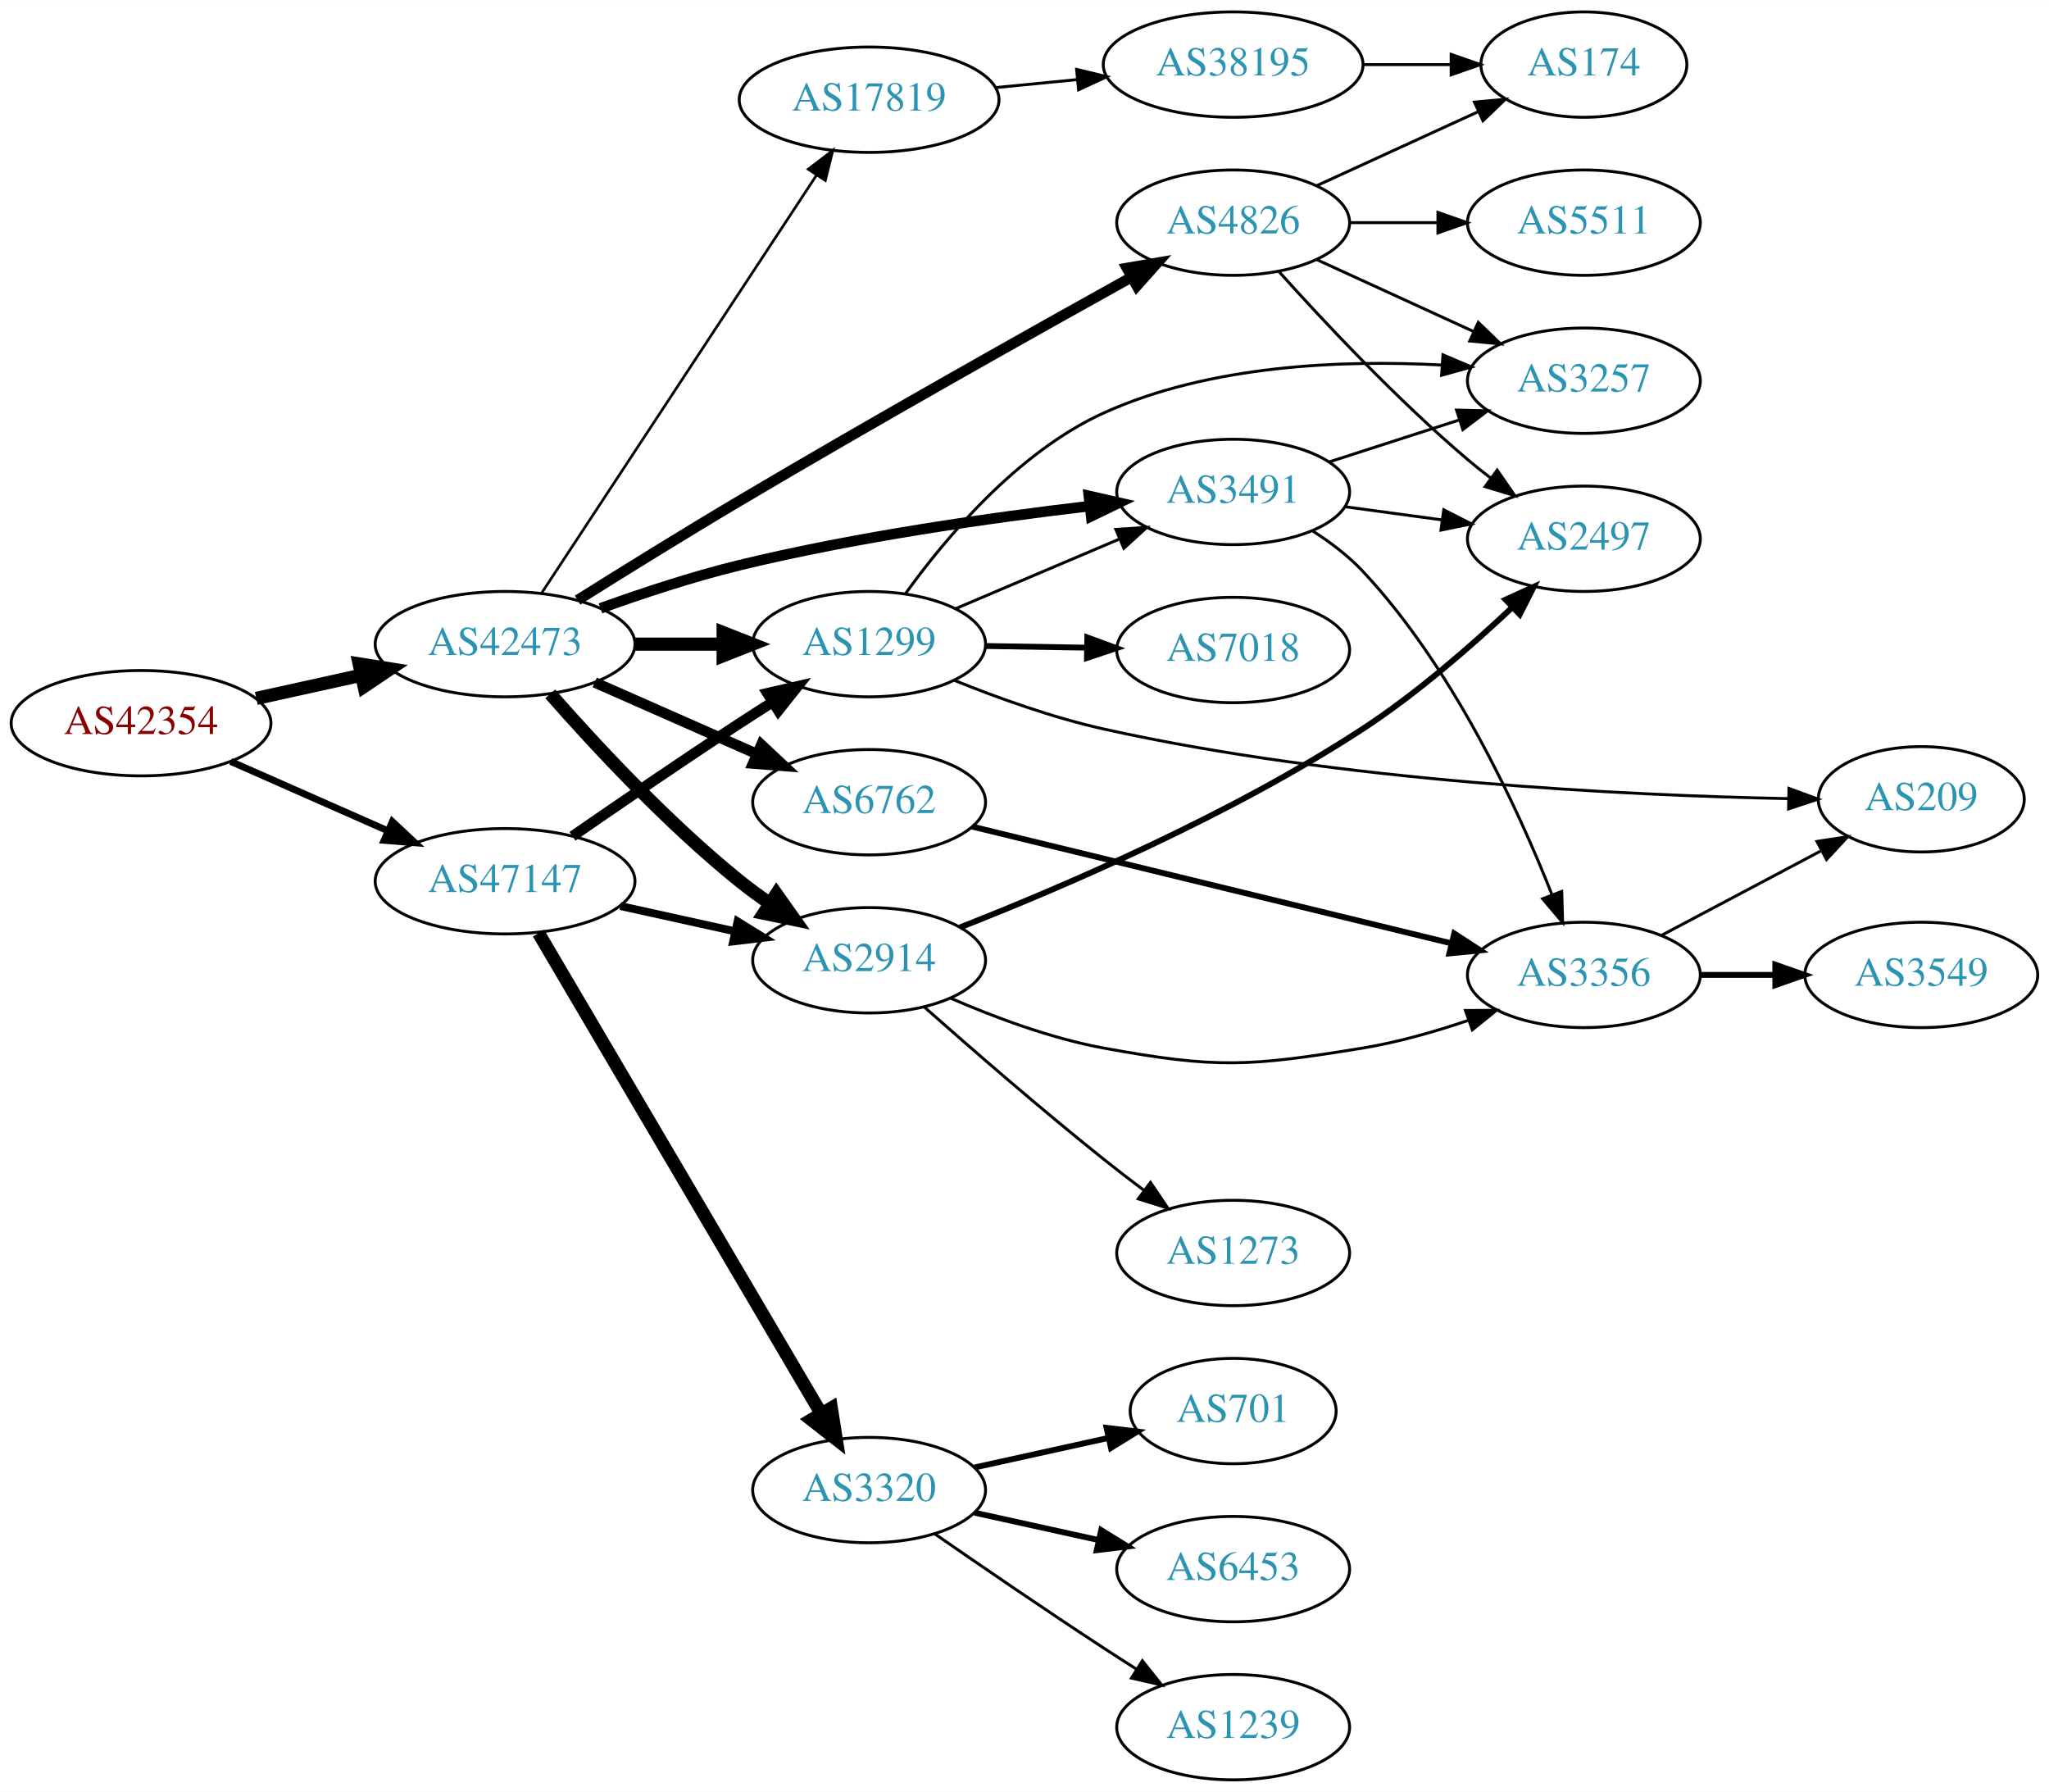
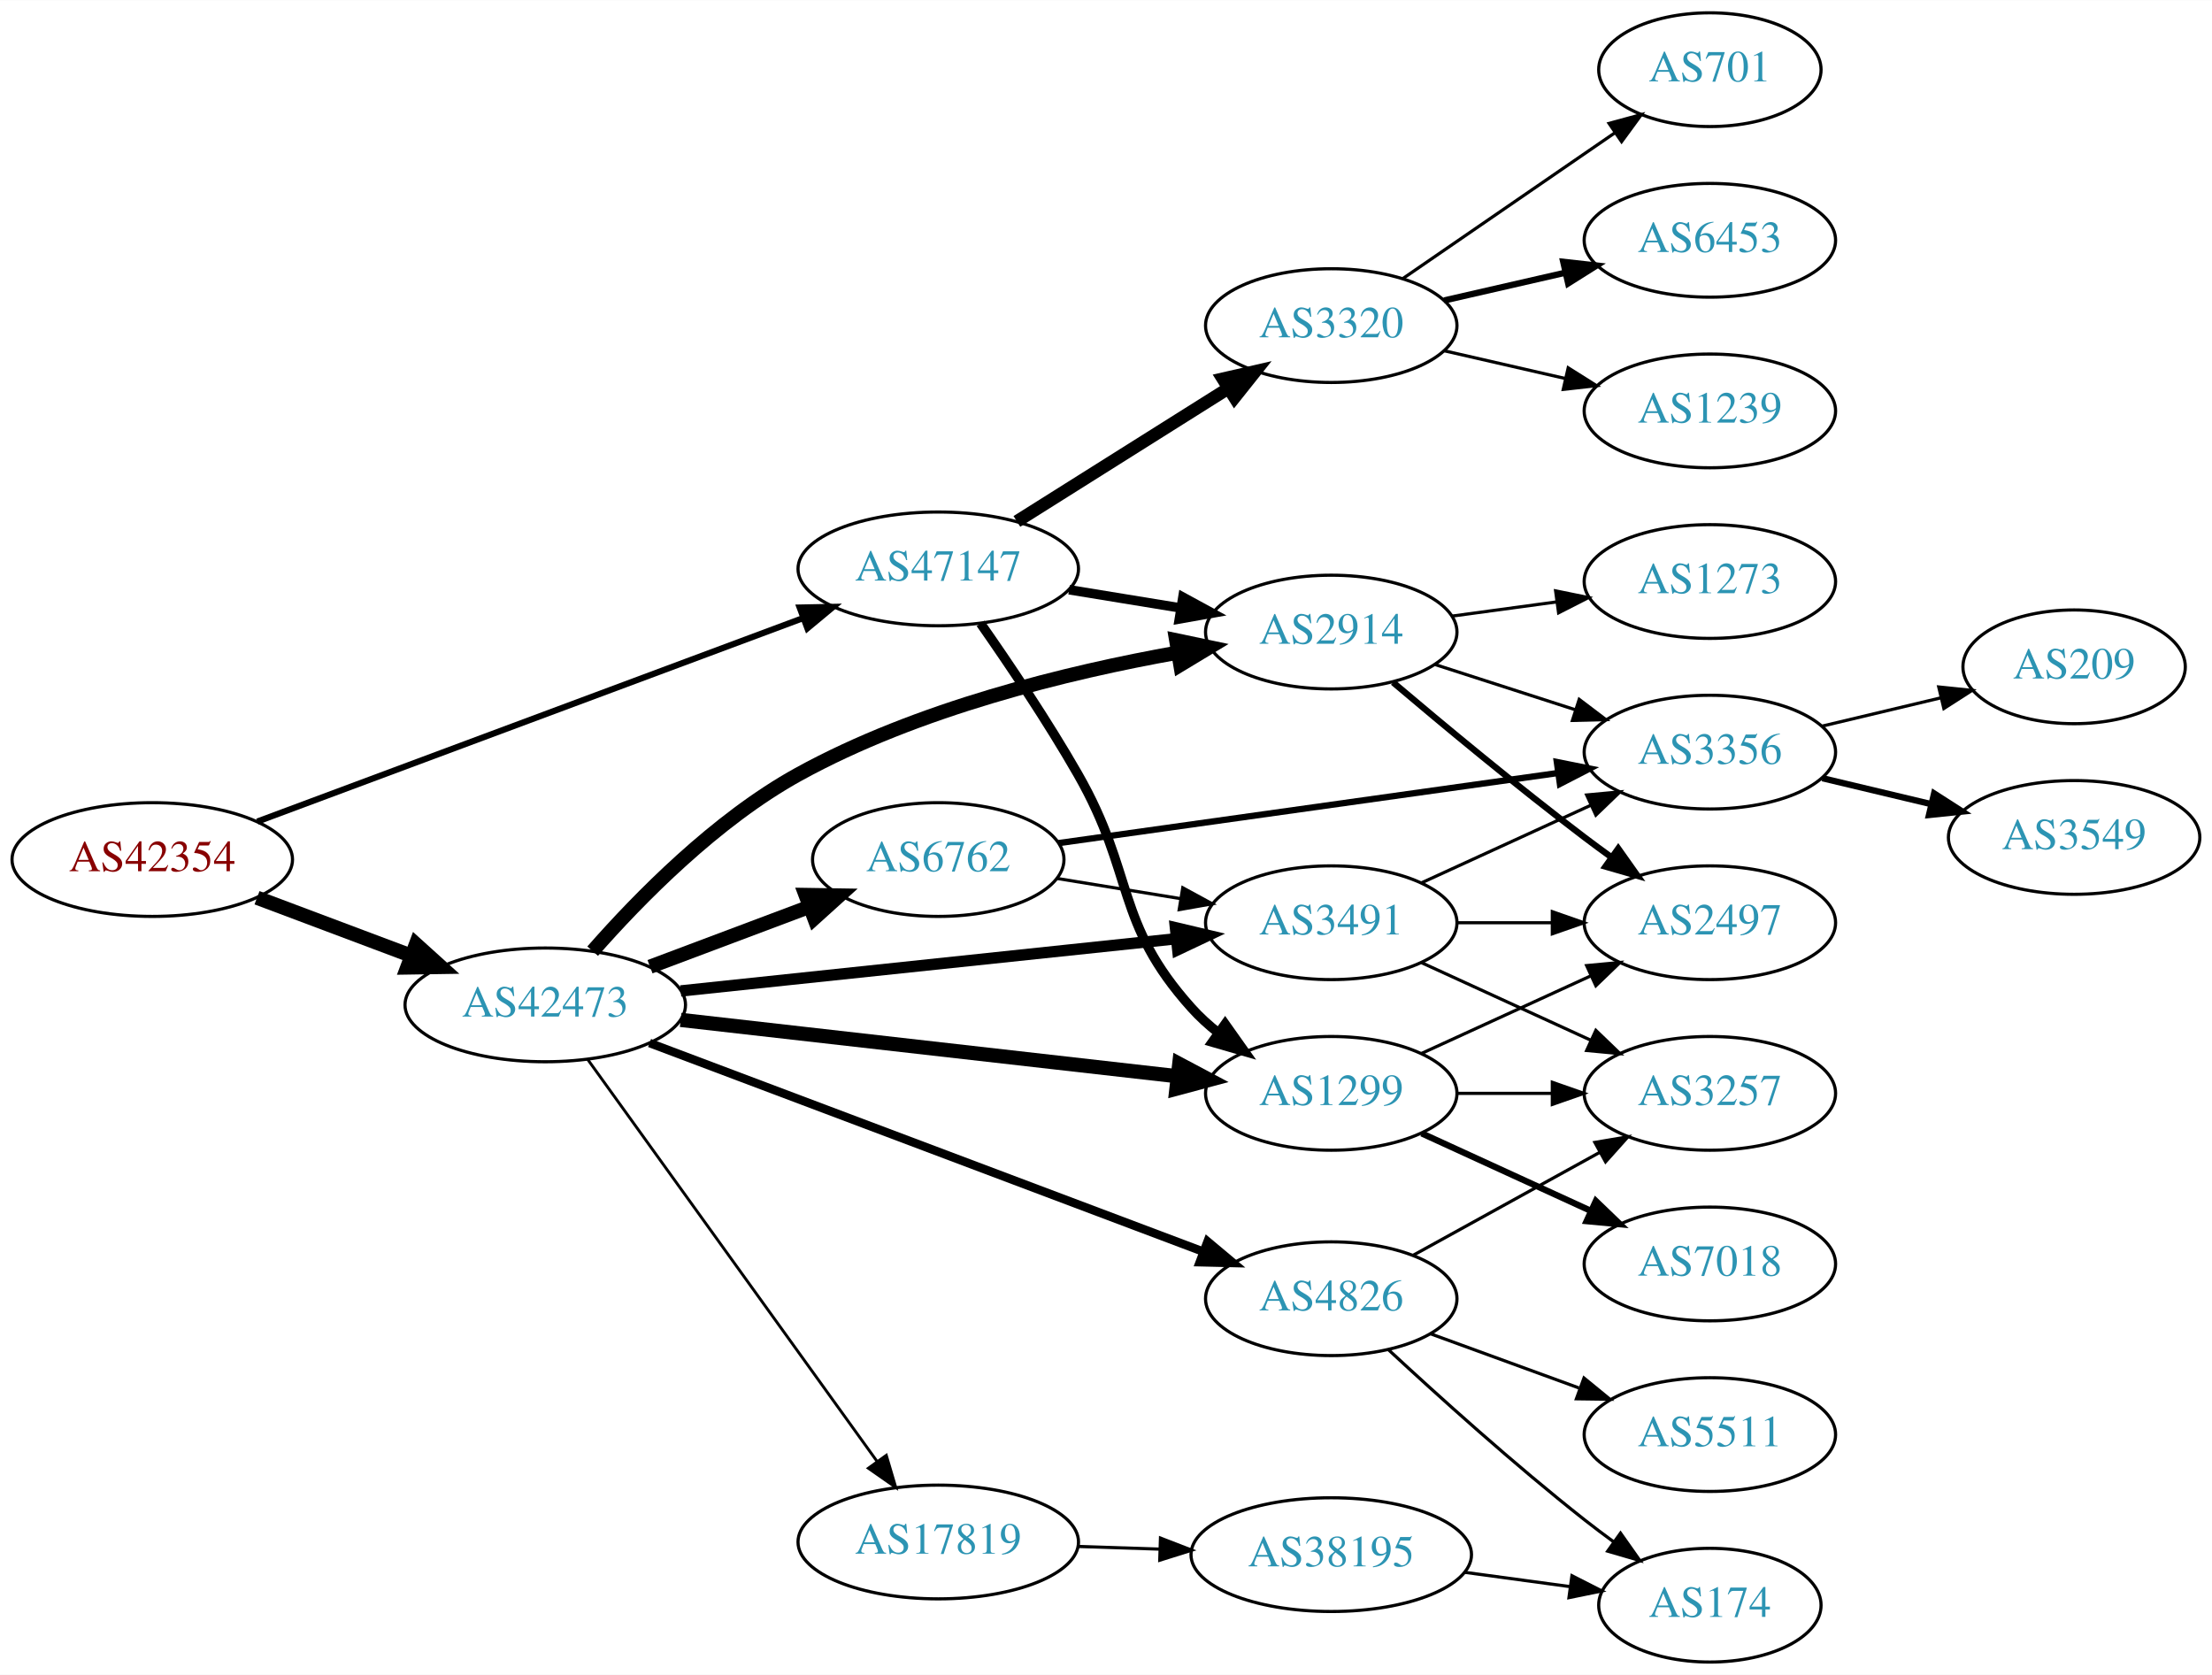
- <svg xmlns="http://www.w3.org/2000/svg" xmlns:xlink="http://www.w3.org/1999/xlink" width="700pt" height="612pt" viewBox="0.00 0.00 700.15 612.00">
-   <g id="graph0" class="graph" transform="scale(1 1) rotate(0) translate(4 608)">
-     <polygon fill="white" stroke="none" points="-4,4 -4,-608 696.155,-608 696.155,4 -4,4" />
+ <svg xmlns="http://www.w3.org/2000/svg" xmlns:xlink="http://www.w3.org/1999/xlink" width="700pt" height="530pt" viewBox="0.00 0.00 700.15 530.00">
+   <g id="graph0" class="graph" transform="scale(1 1) rotate(0) translate(4 526)">
+     <polygon fill="white" stroke="none" points="-4,4 -4,-526 696.155,-526 696.155,4 -4,4" />
    <g id="node1" class="node">
      <g id="a_node1">
        <a xlink:href="/asn/42354" xlink:title="AS42354 ~ DATASIX Rechenzentrumsbetriebs GmbH [AT]">
-           <ellipse fill="#ffffff" stroke="black" cx="44.196" cy="-361" rx="44.393" ry="18" />
-           <text text-anchor="middle" x="44.196" y="-357.3" font-family="Times,serif" font-size="14.00" fill="#880000">AS42354</text>
+           <ellipse fill="#ffffff" stroke="black" cx="44.196" cy="-254" rx="44.393" ry="18" />
+           <text text-anchor="middle" x="44.196" y="-250.3" font-family="Times,serif" font-size="14.00" fill="#880000">AS42354</text>
        </a>
      </g>
    </g>
    <g id="node2" class="node">
      <g id="a_node2">
        <a xlink:href="/asn/42473" xlink:title="AS42473 ~ ANEXIA Internetdienstleistungs GmbH [AT]">
-           <ellipse fill="#ffffff" stroke="black" cx="168.588" cy="-388" rx="44.393" ry="18" />
-           <text text-anchor="middle" x="168.588" y="-384.3" font-family="Times,serif" font-size="14.00" fill="#2c94b3">AS42473</text>
+           <ellipse fill="#ffffff" stroke="black" cx="168.588" cy="-208" rx="44.393" ry="18" />
+           <text text-anchor="middle" x="168.588" y="-204.3" font-family="Times,serif" font-size="14.00" fill="#2c94b3">AS42473</text>
        </a>
      </g>
    </g>
    <g id="edge1" class="edge">
-       <path fill="none" stroke="black" stroke-width="4.5" d="M83.586,-369.469C94.978,-371.982 107.6,-374.767 119.525,-377.397" />
-       <polygon fill="black" stroke="black" stroke-width="4.5" points="118.721,-381.252 129.335,-379.561 120.418,-373.562 118.721,-381.252" />
+       <path fill="none" stroke="black" stroke-width="4.5" d="M77.353,-241.914C92.251,-236.315 110.138,-229.592 126.043,-223.614" />
+       <polygon fill="black" stroke="black" stroke-width="4.5" points="127.67,-227.209 135.646,-220.005 124.9,-219.838 127.67,-227.209" />
    </g>
    <g id="node3" class="node">
      <g id="a_node3">
        <a xlink:href="/asn/47147" xlink:title="AS47147 ~ ANEXIA Internetdienstleistungs GmbH [AT]">
-           <ellipse fill="#ffffff" stroke="black" cx="168.588" cy="-307" rx="44.393" ry="18" />
-           <text text-anchor="middle" x="168.588" y="-303.3" font-family="Times,serif" font-size="14.00" fill="#2c94b3">AS47147</text>
+           <ellipse fill="#ffffff" stroke="black" cx="292.98" cy="-346" rx="44.393" ry="18" />
+           <text text-anchor="middle" x="292.98" y="-342.3" font-family="Times,serif" font-size="14.00" fill="#2c94b3">AS47147</text>
        </a>
      </g>
    </g>
    <g id="edge2" class="edge">
-       <path fill="none" stroke="black" stroke-width="2.348" d="M74.824,-347.928C90.941,-340.817 111.081,-331.931 128.473,-324.258" />
-       <polygon fill="black" stroke="black" stroke-width="2.348" points="130.073,-327.378 137.809,-320.139 127.247,-320.973 130.073,-327.378" />
+       <path fill="none" stroke="black" stroke-width="1.957" d="M77.459,-266.027C121.706,-282.523 201.278,-312.186 250.082,-330.381" />
+       <polygon fill="black" stroke="black" stroke-width="1.957" points="249.117,-333.756 259.71,-333.97 251.562,-327.197 249.117,-333.756" />
    </g>
    <g id="node4" class="node">
      <g id="a_node4">
        <a xlink:href="/asn/2914" xlink:title="AS2914 ~ NTT America, Inc. [US]">
-           <ellipse fill="#ffffff" stroke="black" cx="292.98" cy="-280" rx="39.794" ry="18" />
-           <text text-anchor="middle" x="292.98" y="-276.3" font-family="Times,serif" font-size="14.00" fill="#2c94b3">AS2914</text>
+           <ellipse fill="#ffffff" stroke="black" cx="417.373" cy="-326" rx="39.794" ry="18" />
+           <text text-anchor="middle" x="417.373" y="-322.3" font-family="Times,serif" font-size="14.00" fill="#2c94b3">AS2914</text>
        </a>
      </g>
    </g>
    <g id="edge3" class="edge">
-       <path fill="none" stroke="black" stroke-width="4.5" d="M184.021,-371.017C199.152,-353.771 224.116,-326.852 248.784,-307 252.04,-304.38 255.565,-301.808 259.149,-299.354" />
-       <polygon fill="black" stroke="black" stroke-width="4.5" points="261.307,-302.648 267.522,-293.879 256.998,-296.057 261.307,-302.648" />
+       <path fill="none" stroke="black" stroke-width="4.5" d="M183.591,-225.007C198.194,-241.657 222.579,-266.564 248.784,-281 286.37,-301.705 334.013,-313.301 368.885,-319.514" />
+       <polygon fill="black" stroke="black" stroke-width="4.5" points="368.299,-323.408 378.817,-321.2 369.617,-315.644 368.299,-323.408" />
    </g>
    <g id="node5" class="node">
      <g id="a_node5">
-         <a xlink:href="/asn/4826" xlink:title="AS4826 ~ VOCUS-BACKBONE-AS [AU]">
-           <ellipse fill="#ffffff" stroke="black" cx="417.373" cy="-532" rx="39.794" ry="18" />
-           <text text-anchor="middle" x="417.373" y="-528.3" font-family="Times,serif" font-size="14.00" fill="#2c94b3">AS4826</text>
+         <a xlink:href="/asn/6762" xlink:title="AS6762 ~ TELECOM ITALIA SPARKLE S.p.A. [IT]">
+           <ellipse fill="#ffffff" stroke="black" cx="292.98" cy="-254" rx="39.794" ry="18" />
+           <text text-anchor="middle" x="292.98" y="-250.3" font-family="Times,serif" font-size="14.00" fill="#2c94b3">AS6762</text>
        </a>
      </g>
    </g>
    <g id="edge4" class="edge">
-       <path fill="none" stroke="black" stroke-width="3.6" d="M193.356,-403.035C209.009,-412.856 230.006,-425.874 248.784,-437 294.679,-464.192 348.442,-494.379 382.452,-513.273" />
-       <polygon fill="black" stroke="black" stroke-width="3.6" points="381.055,-516.501 391.498,-518.291 384.451,-510.379 381.055,-516.501" />
+       <path fill="none" stroke="black" stroke-width="4.5" d="M201.745,-220.086C217.112,-225.861 235.659,-232.832 251.932,-238.948" />
+       <polygon fill="black" stroke="black" stroke-width="4.5" points="250.975,-242.795 261.721,-242.627 253.746,-235.423 250.975,-242.795" />
    </g>
    <g id="node6" class="node">
      <g id="a_node6">
        <a xlink:href="/asn/3491" xlink:title="AS3491 ~ PCCW Global, Inc. [US]">
-           <ellipse fill="#ffffff" stroke="black" cx="417.373" cy="-440" rx="39.794" ry="18" />
-           <text text-anchor="middle" x="417.373" y="-436.3" font-family="Times,serif" font-size="14.00" fill="#2c94b3">AS3491</text>
+           <ellipse fill="#ffffff" stroke="black" cx="417.373" cy="-234" rx="39.794" ry="18" />
+           <text text-anchor="middle" x="417.373" y="-230.3" font-family="Times,serif" font-size="14.00" fill="#2c94b3">AS3491</text>
        </a>
      </g>
    </g>
    <g id="edge5" class="edge">
-       <path fill="none" stroke="black" stroke-width="3.6" d="M201.184,-400.235C215.534,-405.41 232.833,-411.125 248.784,-415 288.55,-424.661 334.584,-431.204 368.332,-435.166" />
-       <polygon fill="black" stroke="black" stroke-width="3.6" points="368.058,-438.657 378.39,-436.313 368.851,-431.702 368.058,-438.657" />
+       <path fill="none" stroke="black" stroke-width="3.6" d="M211.452,-212.411C254.829,-216.981 322.536,-224.114 368.131,-228.918" />
+       <polygon fill="black" stroke="black" stroke-width="3.6" points="368.05,-232.428 378.362,-229.995 368.784,-225.467 368.05,-232.428" />
    </g>
    <g id="node7" class="node">
      <g id="a_node7">
-         <a xlink:href="/asn/6762" xlink:title="AS6762 ~ TELECOM ITALIA SPARKLE S.p.A. [IT]">
-           <ellipse fill="#ffffff" stroke="black" cx="292.98" cy="-334" rx="39.794" ry="18" />
-           <text text-anchor="middle" x="292.98" y="-330.3" font-family="Times,serif" font-size="14.00" fill="#2c94b3">AS6762</text>
+         <a xlink:href="/asn/4826" xlink:title="AS4826 ~ VOCUS-BACKBONE-AS [AU]">
+           <ellipse fill="#ffffff" stroke="black" cx="417.373" cy="-115" rx="39.794" ry="18" />
+           <text text-anchor="middle" x="417.373" y="-111.3" font-family="Times,serif" font-size="14.00" fill="#2c94b3">AS4826</text>
        </a>
      </g>
    </g>
    <g id="edge6" class="edge">
-       <path fill="none" stroke="black" stroke-width="3.6" d="M199.216,-374.928C215.81,-367.607 236.67,-358.403 254.403,-350.579" />
-       <polygon fill="black" stroke="black" stroke-width="3.6" points="256.151,-353.634 263.887,-346.395 253.325,-347.23 256.151,-353.634" />
+       <path fill="none" stroke="black" stroke-width="2.7" d="M201.598,-195.937C246.498,-179.017 328.126,-148.256 376.786,-129.918" />
+       <polygon fill="black" stroke="black" stroke-width="2.7" points="378.228,-133.115 386.351,-126.314 375.759,-126.565 378.228,-133.115" />
    </g>
    <g id="node8" class="node">
      <g id="a_node8">
        <a xlink:href="/asn/1299" xlink:title="AS1299 ~ Telia Carrier [EU]">
-           <ellipse fill="#ffffff" stroke="black" cx="292.98" cy="-388" rx="39.794" ry="18" />
-           <text text-anchor="middle" x="292.98" y="-384.3" font-family="Times,serif" font-size="14.00" fill="#2c94b3">AS1299</text>
+           <ellipse fill="#ffffff" stroke="black" cx="417.373" cy="-180" rx="39.794" ry="18" />
+           <text text-anchor="middle" x="417.373" y="-176.3" font-family="Times,serif" font-size="14.00" fill="#2c94b3">AS1299</text>
        </a>
      </g>
    </g>
    <g id="edge7" class="edge">
-       <path fill="none" stroke="black" stroke-width="4.5" d="M213.084,-388C222.773,-388 233.11,-388 243.002,-388" />
-       <polygon fill="black" stroke="black" stroke-width="4.5" points="243.105,-391.938 253.105,-388 243.105,-384.063 243.105,-391.938" />
+       <path fill="none" stroke="black" stroke-width="4.5" d="M211.452,-203.25C255.048,-198.304 323.221,-190.569 368.821,-185.395" />
+       <polygon fill="black" stroke="black" stroke-width="4.5" points="369.267,-189.307 378.759,-184.268 368.379,-181.483 369.267,-189.307" />
    </g>
    <g id="node9" class="node">
      <g id="a_node9">
        <a xlink:href="/asn/17819" xlink:title="AS17819 ~ Equinix Asia Pacific [SG]">
-           <ellipse fill="#ffffff" stroke="black" cx="292.98" cy="-574" rx="44.393" ry="18" />
-           <text text-anchor="middle" x="292.98" y="-570.3" font-family="Times,serif" font-size="14.00" fill="#2c94b3">AS17819</text>
+           <ellipse fill="#ffffff" stroke="black" cx="292.98" cy="-38" rx="44.393" ry="18" />
+           <text text-anchor="middle" x="292.98" y="-34.3" font-family="Times,serif" font-size="14.00" fill="#2c94b3">AS17819</text>
        </a>
      </g>
    </g>
    <g id="edge8" class="edge">
-       <path fill="none" stroke="black" stroke-width="0.9" d="M181.103,-405.498C202.753,-438.401 249.623,-509.629 274.937,-548.1" />
-       <polygon fill="black" stroke="black" stroke-width="0.9" points="272.165,-550.254 280.586,-556.684 278.013,-546.406 272.165,-550.254" />
-     </g>
-     <g id="edge26" class="edge">
-       <path fill="none" stroke="black" stroke-width="2.7" d="M207.978,-298.531C220.369,-295.798 234.216,-292.743 247.036,-289.915" />
-       <polygon fill="black" stroke="black" stroke-width="2.7" points="248.04,-293.278 257.051,-287.705 246.532,-286.442 248.04,-293.278" />
+       <path fill="none" stroke="black" stroke-width="0.9" d="M181.997,-190.764C203.623,-160.726 248.314,-98.651 273.564,-63.58" />
+       <polygon fill="black" stroke="black" stroke-width="0.9" points="276.536,-65.442 279.538,-55.282 270.855,-61.352 276.536,-65.442" />
    </g>
    <g id="edge27" class="edge">
-       <path fill="none" stroke="black" stroke-width="3.6" d="M191.619,-322.367C207.421,-333.305 229.278,-348.261 248.784,-361 252.366,-363.339 256.137,-365.759 259.897,-368.144" />
-       <polygon fill="black" stroke="black" stroke-width="3.6" points="258.23,-371.231 268.558,-373.596 261.959,-365.307 258.23,-371.231" />
+       <path fill="none" stroke="black" stroke-width="3" d="M334.395,-339.396C345.705,-337.548 358.088,-335.524 369.727,-333.622" />
+       <polygon fill="black" stroke="black" stroke-width="3" points="370.412,-337.057 379.717,-331.99 369.283,-330.148 370.412,-337.057" />
+     </g>
+     <g id="edge25" class="edge">
+       <path fill="none" stroke="black" stroke-width="3" d="M306.365,-328.746C315.377,-315.873 327.622,-297.7 337.176,-281 355.339,-249.254 348.719,-234.194 373.176,-207 375.69,-204.205 378.559,-201.595 381.597,-199.183" />
+       <polygon fill="black" stroke="black" stroke-width="3" points="383.781,-201.925 389.904,-193.279 379.725,-196.22 383.781,-201.925" />
    </g>
    <g id="node19" class="node">
      <g id="a_node19">
        <a xlink:href="/asn/3320" xlink:title="AS3320 ~ DTAG [DE]">
-           <ellipse fill="#ffffff" stroke="black" cx="292.98" cy="-99" rx="39.794" ry="18" />
-           <text text-anchor="middle" x="292.98" y="-95.3" font-family="Times,serif" font-size="14.00" fill="#2c94b3">AS3320</text>
-         </a>
-       </g>
-     </g>
-     <g id="edge28" class="edge">
-       <path fill="none" stroke="black" stroke-width="4.5" d="M180.023,-289.266C201.62,-252.564 251.307,-168.123 276.593,-125.15" />
-       <polygon fill="black" stroke="black" stroke-width="4.5" points="280.066,-127.011 281.744,-116.396 273.279,-123.017 280.066,-127.011" />
+           <ellipse fill="#ffffff" stroke="black" cx="417.373" cy="-423" rx="39.794" ry="18" />
+           <text text-anchor="middle" x="417.373" y="-419.3" font-family="Times,serif" font-size="14.00" fill="#2c94b3">AS3320</text>
+         </a>
+       </g>
+     </g>
+     <g id="edge26" class="edge">
+       <path fill="none" stroke="black" stroke-width="4" d="M317.869,-361.029C336.983,-373.054 363.948,-390.019 384.834,-403.159" />
+       <polygon fill="black" stroke="black" stroke-width="4" points="383.045,-406.168 393.373,-408.53 386.772,-400.243 383.045,-406.168" />
+     </g>
+     <g id="node10" class="node">
+       <g id="a_node10">
+         <a xlink:href="/asn/2497" xlink:title="AS2497 ~ Internet Initiative Japan Inc. [JP]">
+           <ellipse fill="#ffffff" stroke="black" cx="537.215" cy="-234" rx="39.794" ry="18" />
+           <text text-anchor="middle" x="537.215" y="-230.3" font-family="Times,serif" font-size="14.00" fill="#2c94b3">AS2497</text>
+         </a>
+       </g>
+     </g>
+     <g id="edge9" class="edge">
+       <path fill="none" stroke="black" stroke-width="2" d="M436.925,-310.086C452.77,-296.662 476.305,-277.116 497.569,-261 500.327,-258.91 503.228,-256.773 506.15,-254.663" />
+       <polygon fill="black" stroke="black" stroke-width="2" points="508.213,-257.491 514.337,-248.846 504.158,-251.785 508.213,-257.491" />
+     </g>
+     <g id="node11" class="node">
+       <g id="a_node11">
+         <a xlink:href="/asn/3356" xlink:title="AS3356 ~ Level 3 Parent, LLC [US]">
+           <ellipse fill="#ffffff" stroke="black" cx="537.215" cy="-288" rx="39.794" ry="18" />
+           <text text-anchor="middle" x="537.215" y="-284.3" font-family="Times,serif" font-size="14.00" fill="#2c94b3">AS3356</text>
+         </a>
+       </g>
+     </g>
+     <g id="edge10" class="edge">
+       <path fill="none" stroke="black" d="M450.262,-315.717C463.887,-311.323 479.972,-306.136 494.522,-301.445" />
+       <polygon fill="black" stroke="black" points="495.856,-304.692 504.3,-298.292 493.708,-298.03 495.856,-304.692" />
+     </g>
+     <g id="node12" class="node">
+       <g id="a_node12">
+         <a xlink:href="/asn/1273" xlink:title="AS1273 ~ Vodafone Group PLC [EU]">
+           <ellipse fill="#ffffff" stroke="black" cx="537.215" cy="-342" rx="39.794" ry="18" />
+           <text text-anchor="middle" x="537.215" y="-338.3" font-family="Times,serif" font-size="14.00" fill="#2c94b3">AS1273</text>
+         </a>
+       </g>
+     </g>
+     <g id="edge11" class="edge">
+       <path fill="none" stroke="black" d="M455.659,-331.062C466.19,-332.492 477.793,-334.068 488.833,-335.567" />
+       <polygon fill="black" stroke="black" points="488.387,-339.038 498.767,-336.916 489.329,-332.102 488.387,-339.038" />
+     </g>
+     <g id="edge24" class="edge">
+       <path fill="none" stroke="black" d="M330.702,-247.999C342.925,-246.002 356.708,-243.75 369.588,-241.645" />
+       <polygon fill="black" stroke="black" points="370.372,-245.063 379.677,-239.996 369.243,-238.155 370.372,-245.063" />
+     </g>
+     <g id="edge23" class="edge">
+       <path fill="none" stroke="black" stroke-width="2" d="M331.034,-259.201C373.42,-265.15 442.91,-274.904 489.105,-281.388" />
+       <polygon fill="black" stroke="black" stroke-width="2" points="488.776,-284.876 499.165,-282.8 489.749,-277.944 488.776,-284.876" />
+     </g>
+     <g id="edge13" class="edge">
+       <path fill="none" stroke="black" d="M457.285,-234C466.839,-234 477.188,-234 487.151,-234" />
+       <polygon fill="black" stroke="black" points="487.343,-237.5 497.343,-234 487.343,-230.5 487.343,-237.5" />
+     </g>
+     <g id="edge12" class="edge">
+       <path fill="none" stroke="black" d="M446.001,-246.661C461.958,-253.973 482.229,-263.261 499.512,-271.181" />
+       <polygon fill="black" stroke="black" points="498.21,-274.435 508.759,-275.419 501.126,-268.071 498.21,-274.435" />
    </g>
    <g id="node13" class="node">
      <g id="a_node13">
-         <a xlink:href="/asn/2497" xlink:title="AS2497 ~ Internet Initiative Japan Inc. [JP]">
-           <ellipse fill="#ffffff" stroke="black" cx="537.215" cy="-424" rx="39.794" ry="18" />
-           <text text-anchor="middle" x="537.215" y="-420.3" font-family="Times,serif" font-size="14.00" fill="#2c94b3">AS2497</text>
-         </a>
-       </g>
-     </g>
-     <g id="edge23" class="edge">
-       <path fill="none" stroke="black" stroke-width="2" d="M324.044,-291.235C358.633,-304.813 416.457,-329.543 461.569,-359 480.022,-371.049 498.72,-387.339 512.787,-400.597" />
-       <polygon fill="black" stroke="black" stroke-width="2" points="510.454,-403.209 520.094,-407.604 515.299,-398.157 510.454,-403.209" />
-     </g>
-     <g id="node14" class="node">
-       <g id="a_node14">
-         <a xlink:href="/asn/3356" xlink:title="AS3356 ~ Level 3 Parent, LLC [US]">
-           <ellipse fill="#ffffff" stroke="black" cx="537.215" cy="-275" rx="39.794" ry="18" />
-           <text text-anchor="middle" x="537.215" y="-271.3" font-family="Times,serif" font-size="14.00" fill="#2c94b3">AS3356</text>
-         </a>
-       </g>
-     </g>
-     <g id="edge24" class="edge">
-       <path fill="none" stroke="black" d="M320.769,-267.072C335.793,-260.539 355.098,-253.309 373.176,-250 411.82,-242.926 422.795,-243.68 461.569,-250 473.566,-251.956 486.238,-255.57 497.667,-259.455" />
-       <polygon fill="black" stroke="black" points="496.748,-262.843 507.343,-262.903 499.098,-256.249 496.748,-262.843" />
+         <a xlink:href="/asn/3257" xlink:title="AS3257 ~ GTT [DE]">
+           <ellipse fill="#ffffff" stroke="black" cx="537.215" cy="-180" rx="39.794" ry="18" />
+           <text text-anchor="middle" x="537.215" y="-176.3" font-family="Times,serif" font-size="14.00" fill="#2c94b3">AS3257</text>
+         </a>
+       </g>
+     </g>
+     <g id="edge14" class="edge">
+       <path fill="none" stroke="black" d="M446.001,-221.339C461.958,-214.027 482.229,-204.739 499.512,-196.819" />
+       <polygon fill="black" stroke="black" points="501.126,-199.929 508.759,-192.581 498.21,-193.565 501.126,-199.929" />
+     </g>
+     <g id="edge19" class="edge">
+       <path fill="none" stroke="black" d="M443.364,-128.785C460.55,-138.264 483.578,-150.966 502.401,-161.349" />
+       <polygon fill="black" stroke="black" points="500.813,-164.47 511.26,-166.235 504.194,-158.34 500.813,-164.47" />
+     </g>
+     <g id="node16" class="node">
+       <g id="a_node16">
+         <a xlink:href="/asn/5511" xlink:title="AS5511 ~ Orange S.A. [FR]">
+           <ellipse fill="#ffffff" stroke="black" cx="537.215" cy="-72" rx="39.794" ry="18" />
+           <text text-anchor="middle" x="537.215" y="-68.3" font-family="Times,serif" font-size="14.00" fill="#2c94b3">AS5511</text>
+         </a>
+       </g>
+     </g>
+     <g id="edge17" class="edge">
+       <path fill="none" stroke="black" d="M448.72,-103.926C463.041,-98.701 480.333,-92.391 495.751,-86.765" />
+       <polygon fill="black" stroke="black" points="497.367,-89.901 505.561,-83.186 494.967,-83.326 497.367,-89.901" />
+     </g>
+     <g id="node17" class="node">
+       <g id="a_node17">
+         <a xlink:href="/asn/174" xlink:title="AS174 ~ Cogent Communications [US]">
+           <ellipse fill="#ffffff" stroke="black" cx="537.215" cy="-18" rx="35.194" ry="18" />
+           <text text-anchor="middle" x="537.215" y="-14.3" font-family="Times,serif" font-size="14.00" fill="#2c94b3">AS174</text>
+         </a>
+       </g>
+     </g>
+     <g id="edge18" class="edge">
+       <path fill="none" stroke="black" d="M435.496,-98.842C451.214,-84.26 475.363,-62.478 497.569,-45 500.507,-42.687 503.627,-40.34 506.771,-38.044" />
+       <polygon fill="black" stroke="black" points="508.931,-40.803 515.04,-32.147 504.866,-35.104 508.931,-40.803" />
+     </g>
+     <g id="edge22" class="edge">
+       <path fill="none" stroke="black" d="M446.001,-192.661C461.958,-199.973 482.229,-209.261 499.512,-217.181" />
+       <polygon fill="black" stroke="black" points="498.21,-220.435 508.759,-221.419 501.126,-214.071 498.21,-220.435" />
+     </g>
+     <g id="edge21" class="edge">
+       <path fill="none" stroke="black" d="M457.285,-180C466.839,-180 477.188,-180 487.151,-180" />
+       <polygon fill="black" stroke="black" points="487.343,-183.5 497.343,-180 487.343,-176.5 487.343,-183.5" />
    </g>
    <g id="node18" class="node">
      <g id="a_node18">
-         <a xlink:href="/asn/1273" xlink:title="AS1273 ~ Vodafone Group PLC [EU]">
-           <ellipse fill="#ffffff" stroke="black" cx="417.373" cy="-180" rx="39.794" ry="18" />
-           <text text-anchor="middle" x="417.373" y="-176.3" font-family="Times,serif" font-size="14.00" fill="#2c94b3">AS1273</text>
-         </a>
-       </g>
-     </g>
-     <g id="edge25" class="edge">
-       <path fill="none" stroke="black" d="M311.912,-263.957C327.763,-249.933 351.646,-229.182 373.176,-212 377.553,-208.507 382.251,-204.894 386.88,-201.408" />
-       <polygon fill="black" stroke="black" points="389.119,-204.105 395.051,-195.326 384.939,-198.489 389.119,-204.105" />
-     </g>
-     <g id="node10" class="node">
-       <g id="a_node10">
-         <a xlink:href="/asn/5511" xlink:title="AS5511 ~ Orange S.A. [FR]">
-           <ellipse fill="#ffffff" stroke="black" cx="537.215" cy="-532" rx="39.794" ry="18" />
-           <text text-anchor="middle" x="537.215" y="-528.3" font-family="Times,serif" font-size="14.00" fill="#2c94b3">AS5511</text>
-         </a>
-       </g>
-     </g>
-     <g id="edge9" class="edge">
-       <path fill="none" stroke="black" d="M457.285,-532C466.839,-532 477.188,-532 487.151,-532" />
-       <polygon fill="black" stroke="black" points="487.343,-535.5 497.343,-532 487.343,-528.5 487.343,-535.5" />
-     </g>
-     <g id="node11" class="node">
-       <g id="a_node11">
-         <a xlink:href="/asn/174" xlink:title="AS174 ~ Cogent Communications [US]">
-           <ellipse fill="#ffffff" stroke="black" cx="537.215" cy="-586" rx="35.194" ry="18" />
-           <text text-anchor="middle" x="537.215" y="-582.3" font-family="Times,serif" font-size="14.00" fill="#2c94b3">AS174</text>
-         </a>
-       </g>
-     </g>
-     <g id="edge10" class="edge">
-       <path fill="none" stroke="black" d="M446.001,-544.661C462.418,-552.183 483.399,-561.798 500.996,-569.861" />
-       <polygon fill="black" stroke="black" points="499.824,-573.174 510.373,-574.158 502.74,-566.811 499.824,-573.174" />
-     </g>
-     <g id="node12" class="node">
-       <g id="a_node12">
-         <a xlink:href="/asn/3257" xlink:title="AS3257 ~ GTT [DE]">
-           <ellipse fill="#ffffff" stroke="black" cx="537.215" cy="-478" rx="39.794" ry="18" />
-           <text text-anchor="middle" x="537.215" y="-474.3" font-family="Times,serif" font-size="14.00" fill="#2c94b3">AS3257</text>
-         </a>
-       </g>
-     </g>
-     <g id="edge11" class="edge">
-       <path fill="none" stroke="black" d="M446.001,-519.339C461.958,-512.027 482.229,-502.739 499.512,-494.819" />
-       <polygon fill="black" stroke="black" points="501.126,-497.929 508.759,-490.581 498.21,-491.565 501.126,-497.929" />
-     </g>
-     <g id="edge12" class="edge">
-       <path fill="none" stroke="black" d="M433.019,-515.275C448.319,-498.235 473.417,-471.477 497.569,-451 500.066,-448.883 502.726,-446.768 505.438,-444.707" />
-       <polygon fill="black" stroke="black" points="507.604,-447.459 513.614,-438.734 503.474,-441.806 507.604,-447.459" />
-     </g>
-     <g id="edge15" class="edge">
-       <path fill="none" stroke="black" d="M450.262,-450.283C463.887,-454.677 479.972,-459.864 494.522,-464.555" />
-       <polygon fill="black" stroke="black" points="493.708,-467.97 504.3,-467.708 495.856,-461.308 493.708,-467.97" />
-     </g>
-     <g id="edge14" class="edge">
-       <path fill="none" stroke="black" d="M455.659,-434.938C466.19,-433.508 477.793,-431.932 488.833,-430.433" />
-       <polygon fill="black" stroke="black" points="489.329,-433.898 498.767,-429.084 488.387,-426.962 489.329,-433.898" />
-     </g>
-     <g id="edge13" class="edge">
-       <path fill="none" stroke="black" d="M444.682,-426.575C450.691,-422.728 456.725,-418.157 461.569,-413 492.394,-380.176 514.535,-332.199 526.354,-302.326" />
-       <polygon fill="black" stroke="black" points="529.642,-303.528 529.964,-292.938 523.108,-301.015 529.642,-303.528" />
-     </g>
-     <g id="edge18" class="edge">
-       <path fill="none" stroke="black" stroke-width="2" d="M328.173,-325.672C371.062,-315.226 444.688,-297.293 491.869,-285.801" />
-       <polygon fill="black" stroke="black" stroke-width="2" points="492.917,-289.148 501.805,-283.381 491.261,-282.347 492.917,-289.148" />
-     </g>
-     <g id="edge22" class="edge">
-       <path fill="none" stroke="black" d="M322.676,-400.192C339.249,-407.233 360.302,-416.178 378.252,-423.804" />
-       <polygon fill="black" stroke="black" points="377.284,-427.196 387.857,-427.885 380.022,-420.753 377.284,-427.196" />
+         <a xlink:href="/asn/7018" xlink:title="AS7018 ~ AT&amp;T Services, Inc. [US]">
+           <ellipse fill="#ffffff" stroke="black" cx="537.215" cy="-126" rx="39.794" ry="18" />
+           <text text-anchor="middle" x="537.215" y="-122.3" font-family="Times,serif" font-size="14.00" fill="#2c94b3">AS7018</text>
+         </a>
+       </g>
    </g>
    <g id="edge20" class="edge">
-       <path fill="none" stroke="black" d="M305.331,-405.149C318.937,-424.068 343.64,-453.605 373.176,-467 409.469,-483.459 455.021,-485.167 488.744,-483.357" />
-       <polygon fill="black" stroke="black" points="489.059,-486.844 498.807,-482.695 488.599,-479.86 489.059,-486.844" />
-     </g>
-     <g id="node15" class="node">
-       <g id="a_node15">
-         <a xlink:href="/asn/209" xlink:title="AS209 ~ CenturyLink Communications, LLC [US]">
-           <ellipse fill="#ffffff" stroke="black" cx="652.508" cy="-335" rx="35.194" ry="18" />
-           <text text-anchor="middle" x="652.508" y="-331.3" font-family="Times,serif" font-size="14.00" fill="#2c94b3">AS209</text>
-         </a>
-       </g>
-     </g>
-     <g id="edge21" class="edge">
-       <path fill="none" stroke="black" d="M322.027,-375.664C336.934,-369.64 355.738,-362.872 373.176,-359 454.354,-340.974 551.639,-336.328 607.046,-335.226" />
-       <polygon fill="black" stroke="black" points="607.282,-338.722 617.221,-335.054 607.163,-331.723 607.282,-338.722" />
-     </g>
-     <g id="node17" class="node">
-       <g id="a_node17">
-         <a xlink:href="/asn/7018" xlink:title="AS7018 ~ AT&amp;T Services, Inc. [US]">
-           <ellipse fill="#ffffff" stroke="black" cx="417.373" cy="-386" rx="39.794" ry="18" />
-           <text text-anchor="middle" x="417.373" y="-382.3" font-family="Times,serif" font-size="14.00" fill="#2c94b3">AS7018</text>
-         </a>
-       </g>
-     </g>
-     <g id="edge19" class="edge">
-       <path fill="none" stroke="black" stroke-width="2" d="M332.706,-387.367C343.644,-387.188 355.695,-386.992 367.161,-386.804" />
-       <polygon fill="black" stroke="black" stroke-width="2" points="367.537,-390.299 377.479,-386.636 367.423,-383.3 367.537,-390.299" />
+       <path fill="none" stroke="black" stroke-width="2" d="M446.001,-167.339C461.958,-160.027 482.229,-150.739 499.512,-142.819" />
+       <polygon fill="black" stroke="black" stroke-width="2" points="501.126,-145.929 508.759,-138.581 498.21,-139.565 501.126,-145.929" />
    </g>
    <g id="node23" class="node">
      <g id="a_node23">
        <a xlink:href="/asn/38195" xlink:title="AS38195 ~ Superloop [AU]">
-           <ellipse fill="#ffffff" stroke="black" cx="417.373" cy="-586" rx="44.393" ry="18" />
-           <text text-anchor="middle" x="417.373" y="-582.3" font-family="Times,serif" font-size="14.00" fill="#2c94b3">AS38195</text>
-         </a>
-       </g>
-     </g>
-     <g id="edge32" class="edge">
-       <path fill="none" stroke="black" d="M336.101,-578.13C345.14,-579.016 354.796,-579.963 364.164,-580.881" />
-       <polygon fill="black" stroke="black" points="363.881,-584.37 374.174,-581.863 364.564,-577.404 363.881,-584.37" />
+           <ellipse fill="#ffffff" stroke="black" cx="417.373" cy="-34" rx="44.393" ry="18" />
+           <text text-anchor="middle" x="417.373" y="-30.3" font-family="Times,serif" font-size="14.00" fill="#2c94b3">AS38195</text>
+         </a>
+       </g>
+     </g>
+     <g id="edge31" class="edge">
+       <path fill="none" stroke="black" d="M337.131,-36.59C345.541,-36.315 354.449,-36.024 363.14,-35.74" />
+       <polygon fill="black" stroke="black" points="363.318,-39.236 373.199,-35.411 363.09,-32.24 363.318,-39.236" />
+     </g>
+     <g id="node14" class="node">
+       <g id="a_node14">
+         <a xlink:href="/asn/209" xlink:title="AS209 ~ CenturyLink Communications, LLC [US]">
+           <ellipse fill="#ffffff" stroke="black" cx="652.508" cy="-315" rx="35.194" ry="18" />
+           <text text-anchor="middle" x="652.508" y="-311.3" font-family="Times,serif" font-size="14.00" fill="#2c94b3">AS209</text>
+         </a>
+       </g>
+     </g>
+     <g id="edge15" class="edge">
+       <path fill="none" stroke="black" d="M572.822,-296.248C584.617,-299.058 597.922,-302.229 610.189,-305.153" />
+       <polygon fill="black" stroke="black" points="609.655,-308.624 620.194,-307.537 611.278,-301.814 609.655,-308.624" />
+     </g>
+     <g id="node15" class="node">
+       <g id="a_node15">
+         <a xlink:href="/asn/3549" xlink:title="AS3549 ~ Level 3 Parent, LLC [US]">
+           <ellipse fill="#ffffff" stroke="black" cx="652.508" cy="-261" rx="39.794" ry="18" />
+           <text text-anchor="middle" x="652.508" y="-257.3" font-family="Times,serif" font-size="14.00" fill="#2c94b3">AS3549</text>
+         </a>
+       </g>
    </g>
    <g id="edge16" class="edge">
-       <path fill="none" stroke="black" d="M563.64,-288.465C579.714,-296.978 600.664,-308.073 618.076,-317.294" />
-       <polygon fill="black" stroke="black" points="616.857,-320.609 627.332,-322.196 620.133,-314.423 616.857,-320.609" />
-     </g>
-     <g id="node16" class="node">
-       <g id="a_node16">
-         <a xlink:href="/asn/3549" xlink:title="AS3549 ~ Level 3 Parent, LLC [US]">
-           <ellipse fill="#ffffff" stroke="black" cx="652.508" cy="-275" rx="39.794" ry="18" />
-           <text text-anchor="middle" x="652.508" y="-271.3" font-family="Times,serif" font-size="14.00" fill="#2c94b3">AS3549</text>
-         </a>
-       </g>
-     </g>
-     <g id="edge17" class="edge">
-       <path fill="none" stroke="black" stroke-width="2" d="M576.887,-275C585.09,-275 593.854,-275 602.386,-275" />
-       <polygon fill="black" stroke="black" stroke-width="2" points="602.626,-278.5 612.626,-275 602.626,-271.5 602.626,-278.5" />
+       <path fill="none" stroke="black" stroke-width="2" d="M572.822,-279.752C583.694,-277.162 595.848,-274.265 607.291,-271.538" />
+       <polygon fill="black" stroke="black" stroke-width="2" points="608.197,-274.92 617.113,-269.197 606.574,-268.111 608.197,-274.92" />
    </g>
    <g id="node20" class="node">
      <g id="a_node20">
        <a xlink:href="/asn/6453" xlink:title="AS6453 ~ TATA COMMUNICATIONS (AMERICA) INC [US]">
-           <ellipse fill="#ffffff" stroke="black" cx="417.373" cy="-72" rx="39.794" ry="18" />
-           <text text-anchor="middle" x="417.373" y="-68.3" font-family="Times,serif" font-size="14.00" fill="#2c94b3">AS6453</text>
-         </a>
-       </g>
-     </g>
-     <g id="edge29" class="edge">
-       <path fill="none" stroke="black" stroke-width="2" d="M329.053,-91.263C342.24,-88.354 357.42,-85.005 371.386,-81.924" />
-       <polygon fill="black" stroke="black" stroke-width="2" points="372.284,-85.31 381.295,-79.738 370.776,-78.475 372.284,-85.31" />
+           <ellipse fill="#ffffff" stroke="black" cx="537.215" cy="-450" rx="39.794" ry="18" />
+           <text text-anchor="middle" x="537.215" y="-446.3" font-family="Times,serif" font-size="14.00" fill="#2c94b3">AS6453</text>
+         </a>
+       </g>
+     </g>
+     <g id="edge28" class="edge">
+       <path fill="none" stroke="black" stroke-width="2" d="M453.092,-430.955C465.092,-433.704 478.713,-436.825 491.405,-439.733" />
+       <polygon fill="black" stroke="black" stroke-width="2" points="490.808,-443.187 501.337,-442.009 492.371,-436.364 490.808,-443.187" />
    </g>
    <g id="node21" class="node">
      <g id="a_node21">
        <a xlink:href="/asn/1239" xlink:title="AS1239 ~ Sprint [US]">
-           <ellipse fill="#ffffff" stroke="black" cx="417.373" cy="-18" rx="39.794" ry="18" />
-           <text text-anchor="middle" x="417.373" y="-14.3" font-family="Times,serif" font-size="14.00" fill="#2c94b3">AS1239</text>
-         </a>
-       </g>
-     </g>
-     <g id="edge30" class="edge">
-       <path fill="none" stroke="black" d="M315.337,-84.099C331.188,-73.123 353.391,-57.921 373.176,-45 376.758,-42.661 380.529,-40.241 384.289,-37.856" />
-       <polygon fill="black" stroke="black" points="386.352,-40.693 392.95,-32.404 382.623,-34.769 386.352,-40.693" />
+           <ellipse fill="#ffffff" stroke="black" cx="537.215" cy="-396" rx="39.794" ry="18" />
+           <text text-anchor="middle" x="537.215" y="-392.3" font-family="Times,serif" font-size="14.00" fill="#2c94b3">AS1239</text>
+         </a>
+       </g>
+     </g>
+     <g id="edge29" class="edge">
+       <path fill="none" stroke="black" d="M453.092,-415.045C465.092,-412.296 478.713,-409.175 491.405,-406.267" />
+       <polygon fill="black" stroke="black" points="492.371,-409.636 501.337,-403.991 490.808,-402.813 492.371,-409.636" />
    </g>
    <g id="node22" class="node">
      <g id="a_node22">
        <a xlink:href="/asn/701" xlink:title="AS701 ~ UUNET [US]">
-           <ellipse fill="#ffffff" stroke="black" cx="417.373" cy="-126" rx="35.194" ry="18" />
-           <text text-anchor="middle" x="417.373" y="-122.3" font-family="Times,serif" font-size="14.00" fill="#2c94b3">AS701</text>
-         </a>
-       </g>
-     </g>
-     <g id="edge31" class="edge">
-       <path fill="none" stroke="black" stroke-width="2" d="M329.053,-106.737C343.287,-109.877 359.841,-113.529 374.686,-116.804" />
-       <polygon fill="black" stroke="black" stroke-width="2" points="374.12,-120.263 384.64,-119 375.628,-113.428 374.12,-120.263" />
-     </g>
-     <g id="edge33" class="edge">
-       <path fill="none" stroke="black" d="M461.584,-586C471.432,-586 481.911,-586 491.808,-586" />
-       <polygon fill="black" stroke="black" points="491.86,-589.5 501.86,-586 491.86,-582.5 491.86,-589.5" />
+           <ellipse fill="#ffffff" stroke="black" cx="537.215" cy="-504" rx="35.194" ry="18" />
+           <text text-anchor="middle" x="537.215" y="-500.3" font-family="Times,serif" font-size="14.00" fill="#2c94b3">AS701</text>
+         </a>
+       </g>
+     </g>
+     <g id="edge30" class="edge">
+       <path fill="none" stroke="black" d="M439.987,-437.857C458.824,-450.805 486.304,-469.693 507.08,-483.973" />
+       <polygon fill="black" stroke="black" points="505.305,-487.001 515.528,-489.781 509.27,-481.232 505.305,-487.001" />
+     </g>
+     <g id="edge32" class="edge">
+       <path fill="none" stroke="black" d="M459.588,-28.404C470.352,-26.942 481.984,-25.363 492.856,-23.887" />
+       <polygon fill="black" stroke="black" points="493.554,-27.325 502.992,-22.511 492.612,-20.388 493.554,-27.325" />
    </g>
  </g>
</svg>
